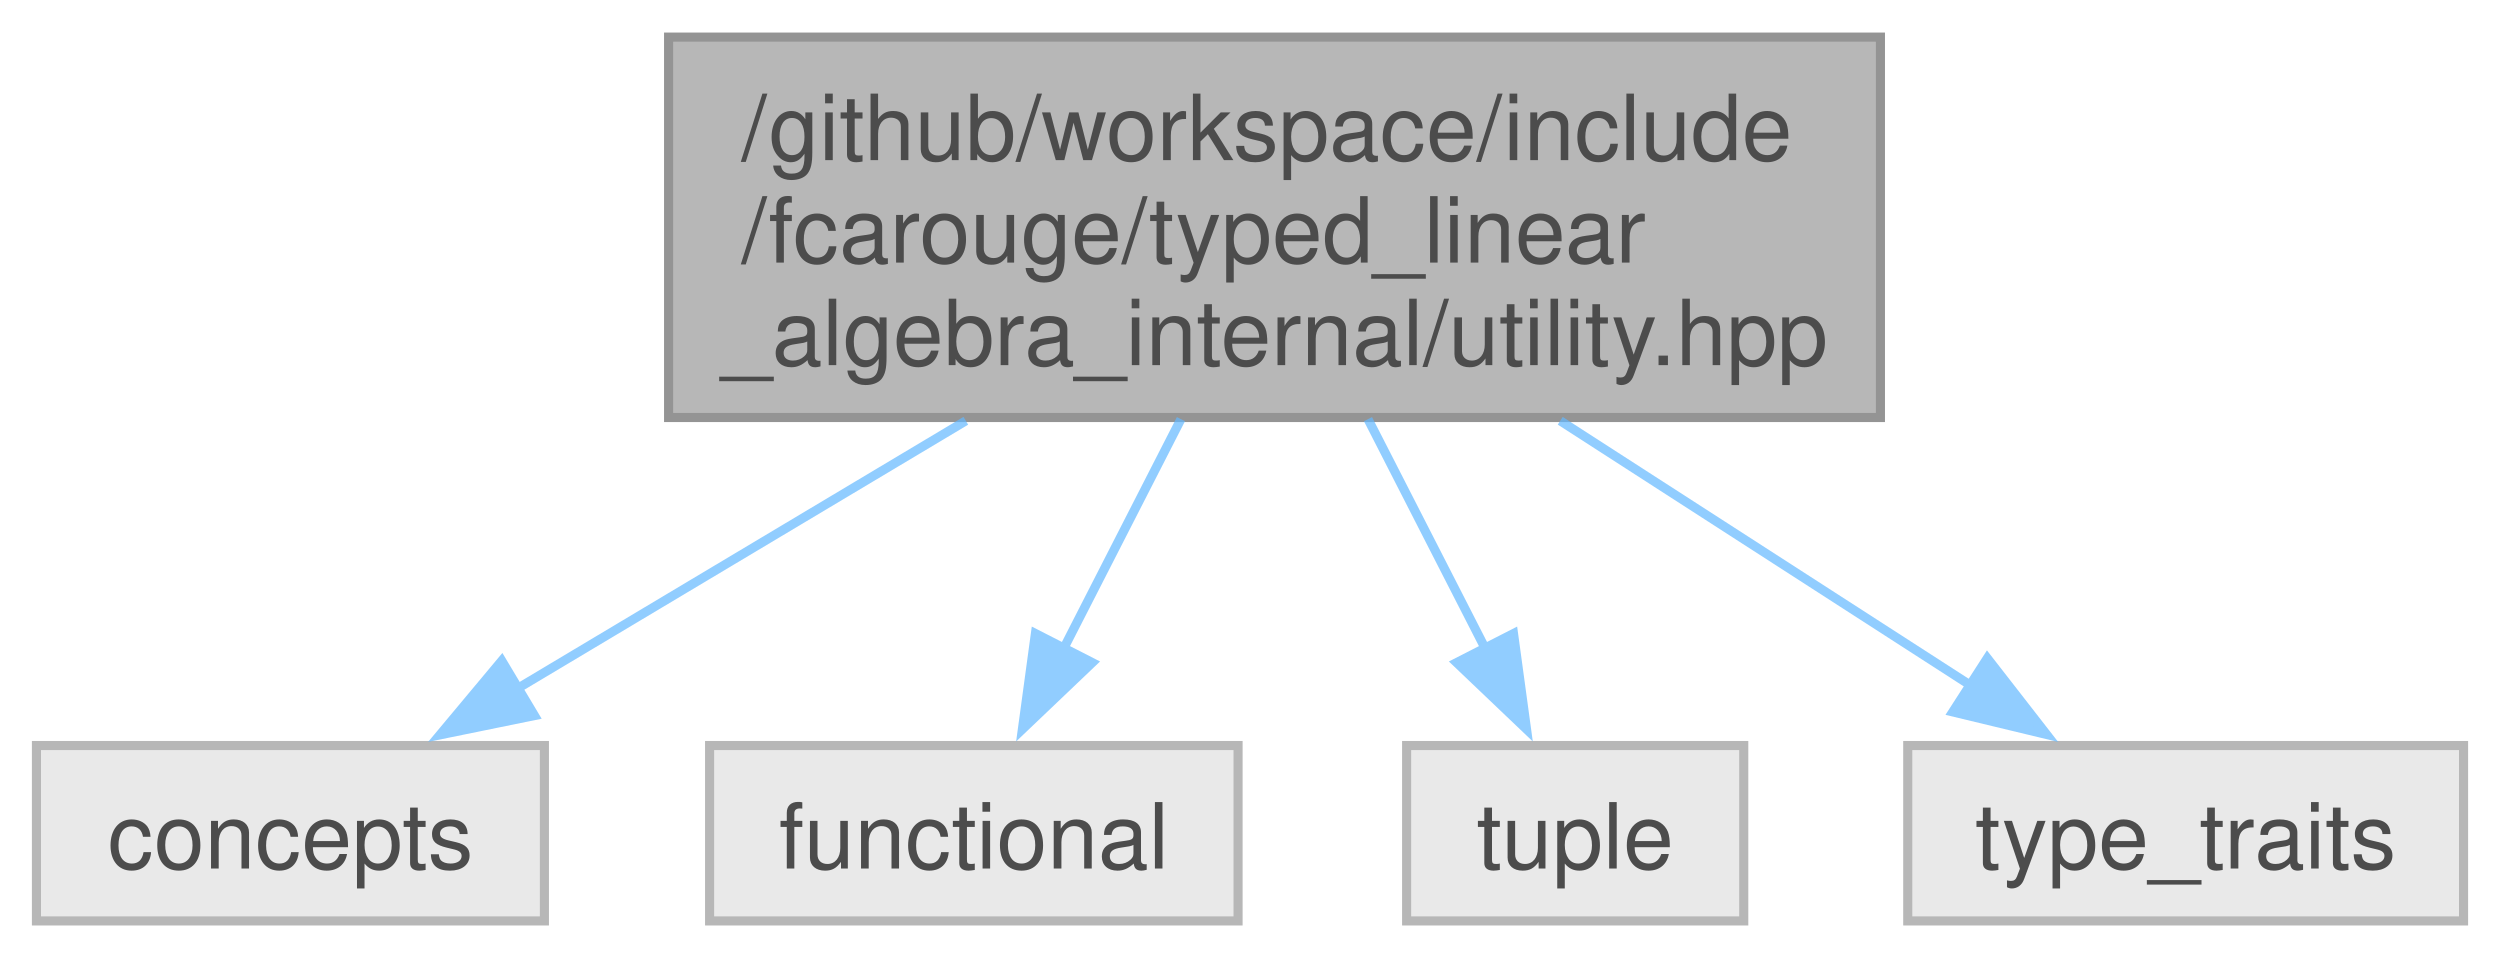
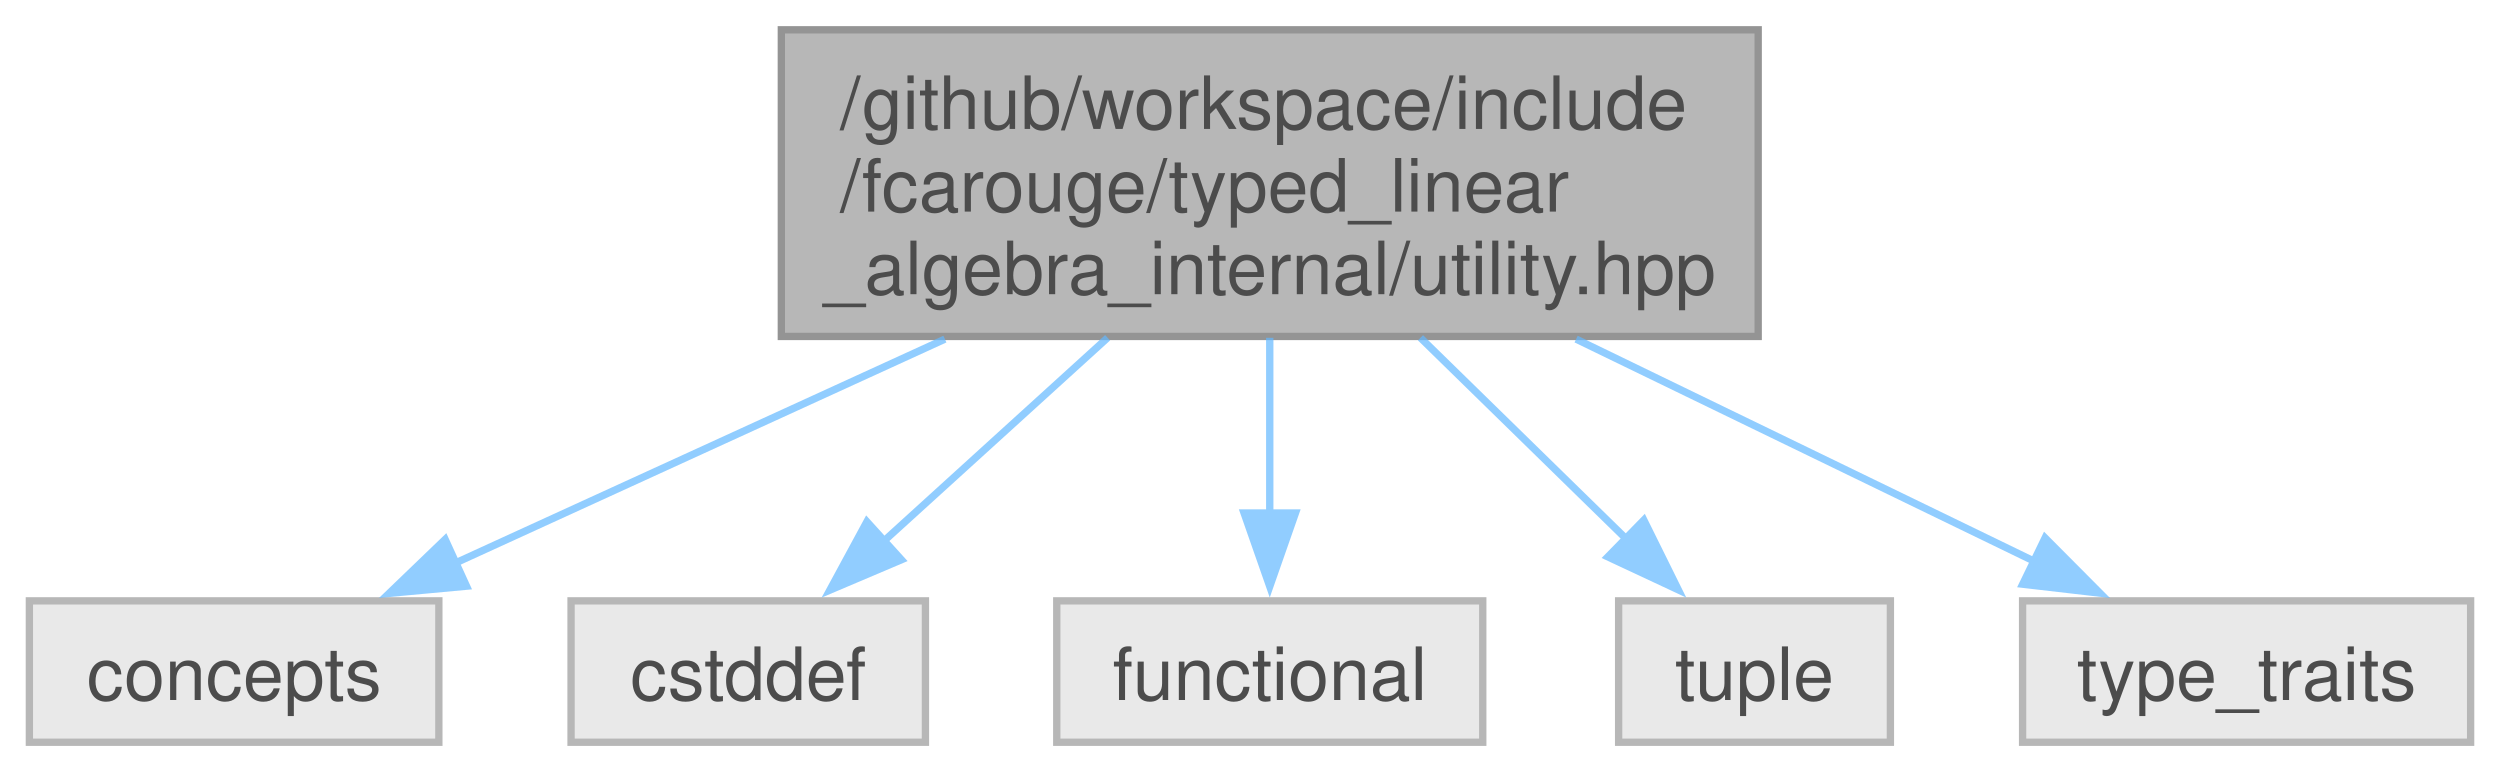
- <svg xmlns="http://www.w3.org/2000/svg" xmlns:xlink="http://www.w3.org/1999/xlink" width="274pt" height="105pt" viewBox="0.00 0.00 274.38 105.00">
+ <svg xmlns="http://www.w3.org/2000/svg" xmlns:xlink="http://www.w3.org/1999/xlink" width="340pt" height="105pt" viewBox="0.00 0.00 340.38 105.00">
  <svg id="main" version="1.1" xml:space="preserve">
    <style type="text/css">
.node, .edge {opacity: 0.7;}
.node.selected, .edge.selected {opacity: 1;}
.edge:hover path { stroke: red; }
.edge:hover polygon { stroke: red; fill: red; }
</style>
    <svg id="graph" class="graph">
      <g id="graph0" class="graph" transform="scale(1 1) rotate(0) translate(4 101)">
        <g id="Node000001" class="node">
          <g id="a_Node000001">
            <a xlink:title=" ">
-               <polygon fill="#999999" stroke="#666666" points="202.38,-97 69.38,-97 69.38,-55.25 202.38,-55.25 202.38,-97" />
-               <text text-anchor="start" x="77.38" y="-83.5" font-family="Helvetica,sans-Serif" font-size="10.00">/github/workspace/include</text>
-               <text text-anchor="start" x="77.38" y="-72.25" font-family="Helvetica,sans-Serif" font-size="10.00">/fcarouge/typed_linear</text>
-               <text text-anchor="middle" x="135.88" y="-61" font-family="Helvetica,sans-Serif" font-size="10.00">_algebra_internal/utility.hpp</text>
+               <polygon fill="#999999" stroke="#666666" points="235.38,-97 102.38,-97 102.38,-55.25 235.38,-55.25 235.38,-97" />
+               <text text-anchor="start" x="110.38" y="-83.5" font-family="Helvetica,sans-Serif" font-size="10.00">/github/workspace/include</text>
+               <text text-anchor="start" x="110.38" y="-72.25" font-family="Helvetica,sans-Serif" font-size="10.00">/fcarouge/typed_linear</text>
+               <text text-anchor="middle" x="168.88" y="-61" font-family="Helvetica,sans-Serif" font-size="10.00">_algebra_internal/utility.hpp</text>
            </a>
          </g>
        </g>
        <g id="Node000002" class="node">
          <g id="a_Node000002">
            <a xlink:title=" ">
              <polygon fill="#e0e0e0" stroke="#999999" points="55.75,-19.25 0,-19.25 0,0 55.75,0 55.75,-19.25" />
              <text text-anchor="middle" x="27.88" y="-5.75" font-family="Helvetica,sans-Serif" font-size="10.00">concepts</text>
            </a>
          </g>
        </g>
        <g id="edge1_Node000001_Node000002" class="edge">
          <g id="a_edge1_Node000001_Node000002">
            <a xlink:title=" ">
-               <path fill="none" stroke="#63b8ff" d="M102,-54.89C86.07,-45.38 67.41,-34.24 52.8,-25.51" />
-               <polygon fill="#63b8ff" stroke="#63b8ff" points="54.66,-22.54 44.28,-20.42 51.07,-28.55 54.66,-22.54" />
+               <path fill="none" stroke="#63b8ff" d="M124.65,-54.89C102.94,-44.96 77.36,-33.26 57.95,-24.38" />
+               <polygon fill="#63b8ff" stroke="#63b8ff" points="59.52,-21.25 48.97,-20.27 56.61,-27.62 59.52,-21.25" />
            </a>
          </g>
        </g>
        <g id="Node000003" class="node">
          <g id="a_Node000003">
            <a xlink:title=" ">
-               <polygon fill="#e0e0e0" stroke="#999999" points="131.88,-19.25 73.88,-19.25 73.88,0 131.88,0 131.88,-19.25" />
-               <text text-anchor="middle" x="102.88" y="-5.75" font-family="Helvetica,sans-Serif" font-size="10.00">functional</text>
+               <polygon fill="#e0e0e0" stroke="#999999" points="122,-19.25 73.75,-19.25 73.75,0 122,0 122,-19.25" />
+               <text text-anchor="middle" x="97.88" y="-5.75" font-family="Helvetica,sans-Serif" font-size="10.00">cstddef</text>
            </a>
          </g>
        </g>
        <g id="edge2_Node000001_Node000003" class="edge">
          <g id="a_edge2_Node000001_Node000003">
            <a xlink:title=" ">
-               <path fill="none" stroke="#63b8ff" d="M125.61,-55.07C121.5,-47.03 116.78,-37.8 112.71,-29.84" />
-               <polygon fill="#63b8ff" stroke="#63b8ff" points="115.88,-28.35 108.21,-21.04 109.64,-31.54 115.88,-28.35" />
+               <path fill="none" stroke="#63b8ff" d="M146.8,-55.07C137.03,-46.19 125.67,-35.87 116.36,-27.41" />
+               <polygon fill="#63b8ff" stroke="#63b8ff" points="118.73,-24.85 108.98,-20.71 114.03,-30.03 118.73,-24.85" />
            </a>
          </g>
        </g>
        <g id="Node000004" class="node">
          <g id="a_Node000004">
            <a xlink:title=" ">
-               <polygon fill="#e0e0e0" stroke="#999999" points="187.38,-19.25 150.38,-19.25 150.38,0 187.38,0 187.38,-19.25" />
-               <text text-anchor="middle" x="168.88" y="-5.75" font-family="Helvetica,sans-Serif" font-size="10.00">tuple</text>
+               <polygon fill="#e0e0e0" stroke="#999999" points="197.88,-19.25 139.88,-19.25 139.88,0 197.88,0 197.88,-19.25" />
+               <text text-anchor="middle" x="168.88" y="-5.75" font-family="Helvetica,sans-Serif" font-size="10.00">functional</text>
            </a>
          </g>
        </g>
        <g id="edge3_Node000001_Node000004" class="edge">
          <g id="a_edge3_Node000001_Node000004">
            <a xlink:title=" ">
-               <path fill="none" stroke="#63b8ff" d="M146.14,-55.07C150.25,-47.03 154.97,-37.8 159.04,-29.84" />
-               <polygon fill="#63b8ff" stroke="#63b8ff" points="162.11,-31.54 163.54,-21.04 155.87,-28.35 162.11,-31.54" />
+               <path fill="none" stroke="#63b8ff" d="M168.88,-55.07C168.88,-47.4 168.88,-38.64 168.88,-30.95" />
+               <polygon fill="#63b8ff" stroke="#63b8ff" points="172.38,-31.21 168.88,-21.21 165.38,-31.21 172.38,-31.21" />
            </a>
          </g>
        </g>
        <g id="Node000005" class="node">
          <g id="a_Node000005">
            <a xlink:title=" ">
-               <polygon fill="#e0e0e0" stroke="#999999" points="266.38,-19.25 205.38,-19.25 205.38,0 266.38,0 266.38,-19.25" />
-               <text text-anchor="middle" x="235.88" y="-5.75" font-family="Helvetica,sans-Serif" font-size="10.00">type_traits</text>
+               <polygon fill="#e0e0e0" stroke="#999999" points="253.38,-19.25 216.38,-19.25 216.38,0 253.38,0 253.38,-19.25" />
+               <text text-anchor="middle" x="234.88" y="-5.75" font-family="Helvetica,sans-Serif" font-size="10.00">tuple</text>
            </a>
          </g>
        </g>
        <g id="edge4_Node000001_Node000005" class="edge">
          <g id="a_edge4_Node000001_Node000005">
            <a xlink:title=" ">
-               <path fill="none" stroke="#63b8ff" d="M167.24,-54.89C181.85,-45.47 198.93,-34.46 212.4,-25.77" />
-               <polygon fill="#63b8ff" stroke="#63b8ff" points="214.11,-28.83 220.62,-20.46 210.32,-22.94 214.11,-28.83" />
+               <path fill="none" stroke="#63b8ff" d="M189.4,-55.07C198.38,-46.29 208.82,-36.09 217.42,-27.68" />
+               <polygon fill="#63b8ff" stroke="#63b8ff" points="219.81,-30.25 224.51,-20.75 214.91,-25.24 219.81,-30.25" />
+             </a>
+           </g>
+         </g>
+         <g id="Node000006" class="node">
+           <g id="a_Node000006">
+             <a xlink:title=" ">
+               <polygon fill="#e0e0e0" stroke="#999999" points="332.38,-19.25 271.38,-19.25 271.38,0 332.38,0 332.38,-19.25" />
+               <text text-anchor="middle" x="301.88" y="-5.75" font-family="Helvetica,sans-Serif" font-size="10.00">type_traits</text>
+             </a>
+           </g>
+         </g>
+         <g id="edge5_Node000001_Node000006" class="edge">
+           <g id="a_edge5_Node000001_Node000006">
+             <a xlink:title=" ">
+               <path fill="none" stroke="#63b8ff" d="M210.59,-54.89C230.88,-45.06 254.75,-33.48 272.99,-24.63" />
+               <polygon fill="#63b8ff" stroke="#63b8ff" points="274.44,-27.82 281.92,-20.3 271.39,-21.52 274.44,-27.82" />
            </a>
          </g>
        </g>
      </g>
    </svg>
  </svg>
  <style type="text/css">

[data-mouse-over-selected='false'] { opacity: 0.7; }
[data-mouse-over-selected='true']  { opacity: 1.0; }

</style>
</svg>
